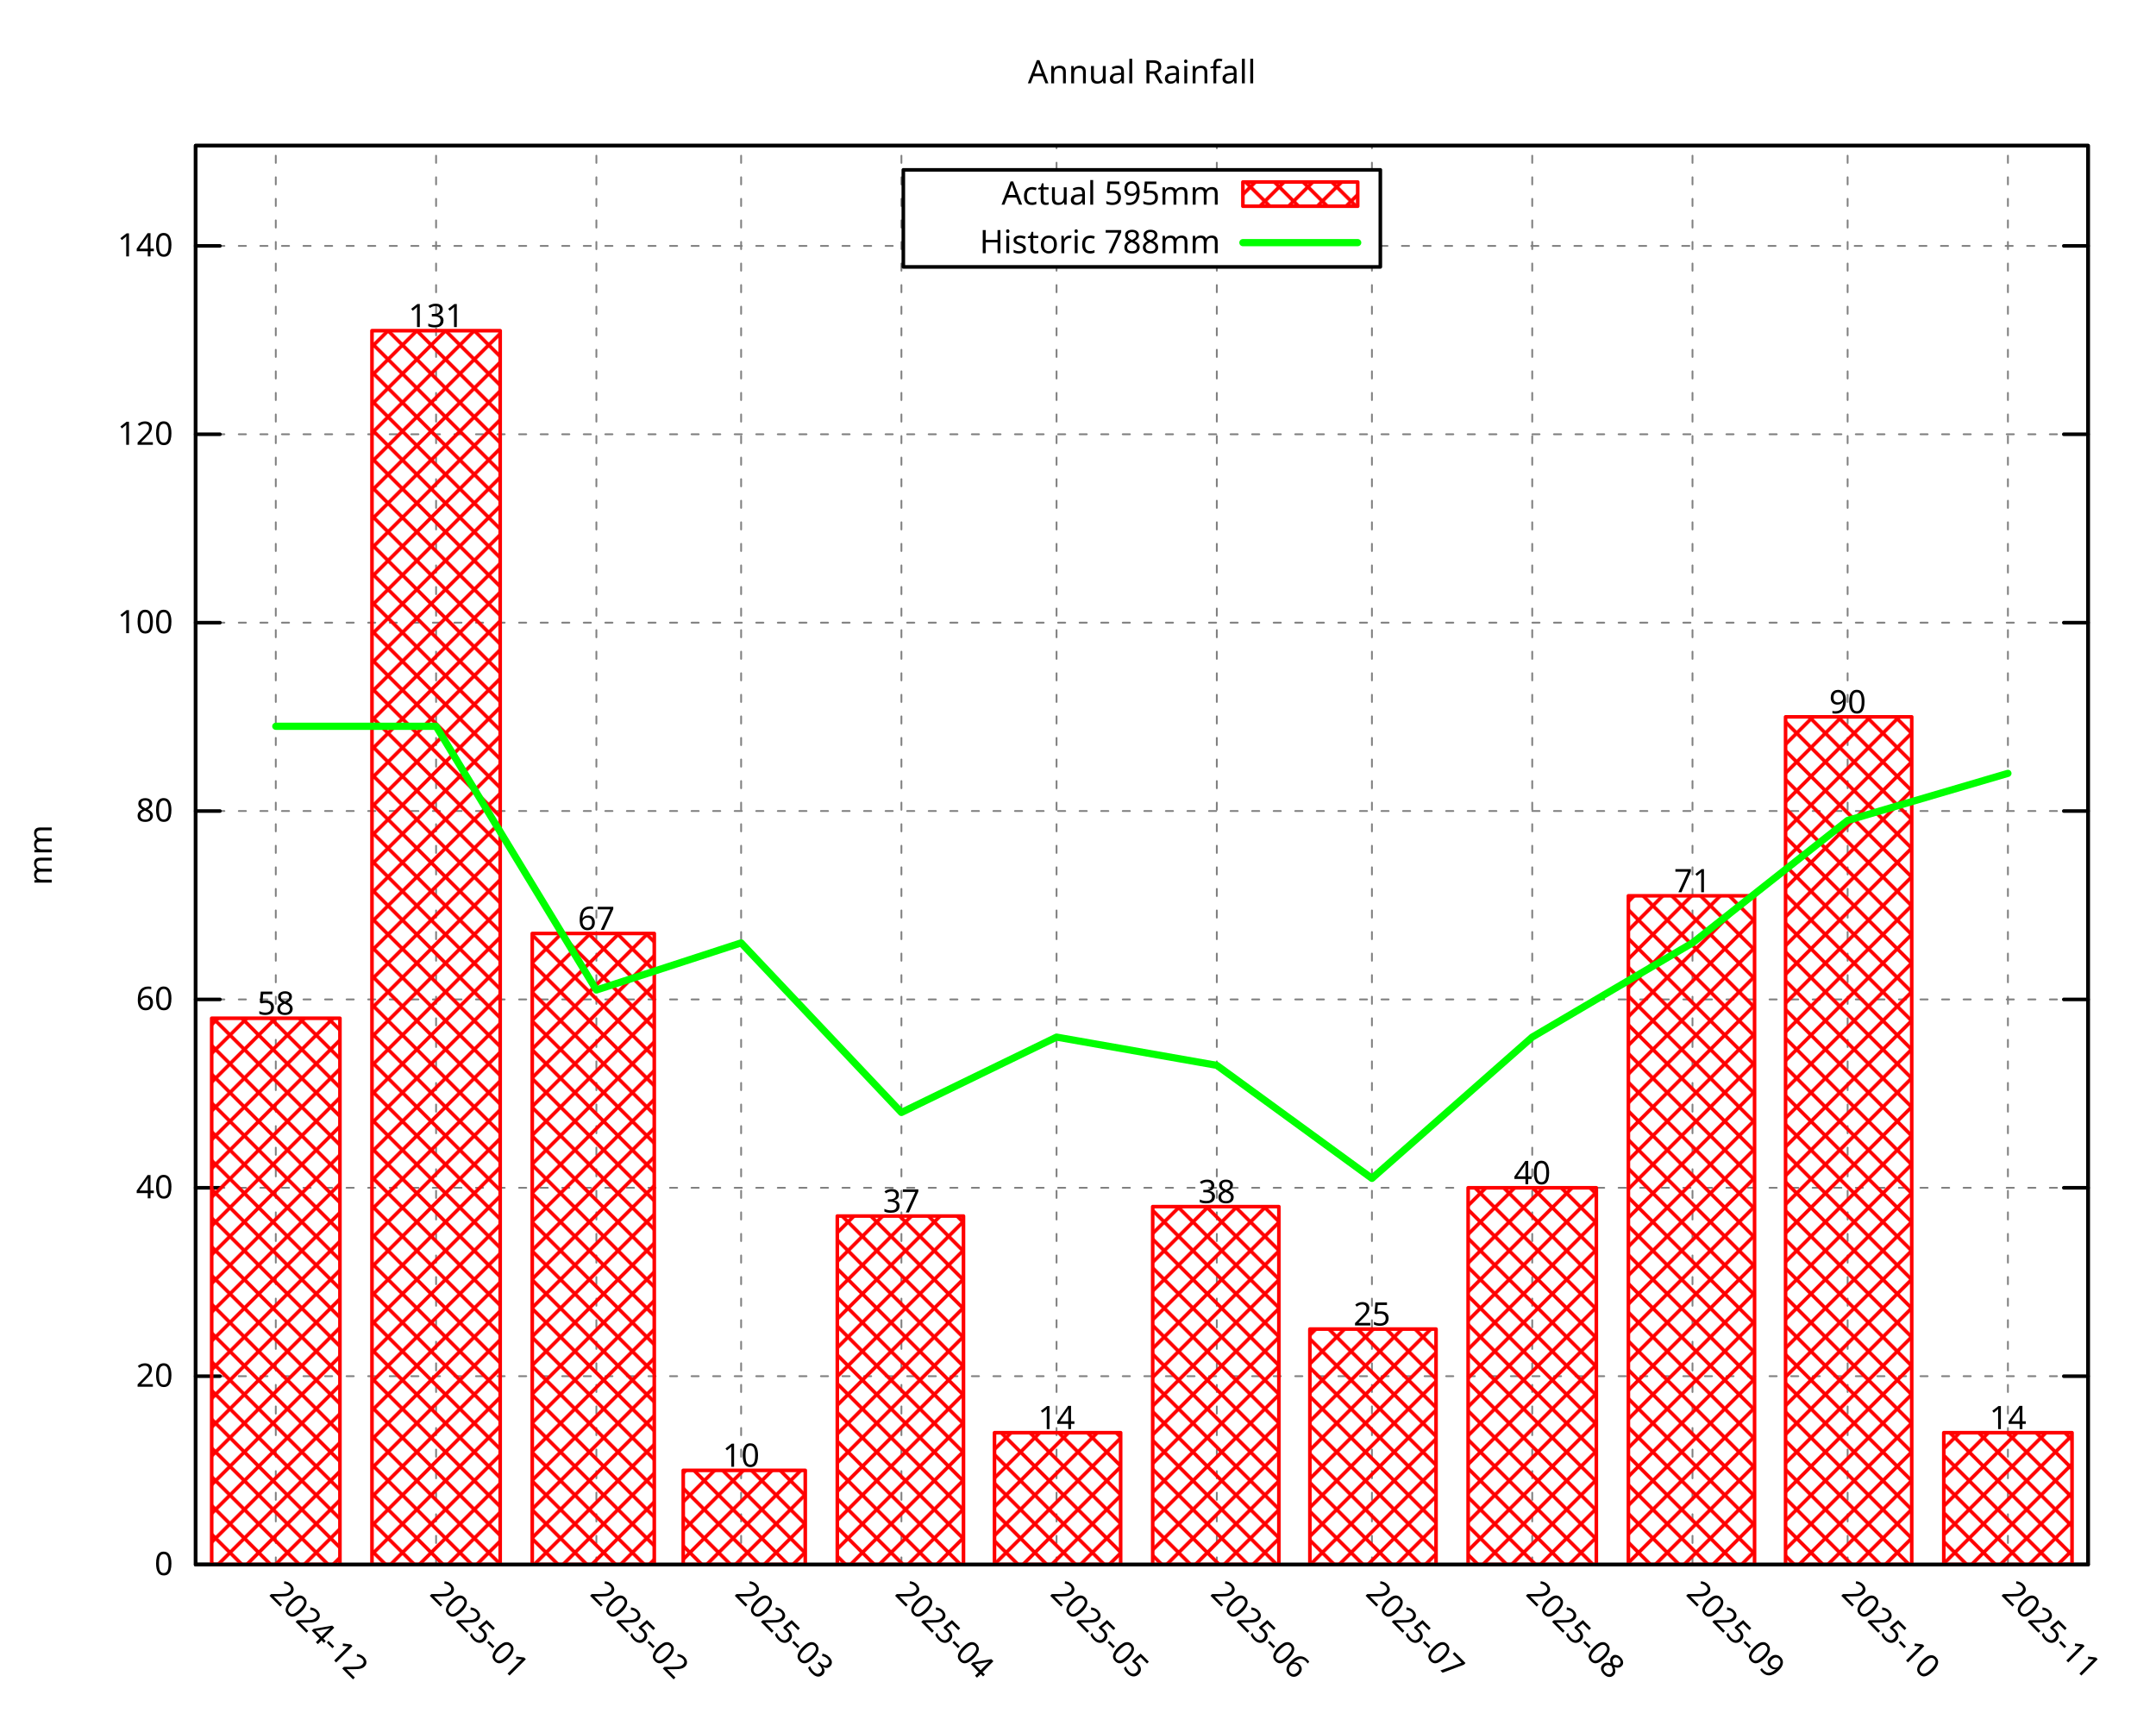
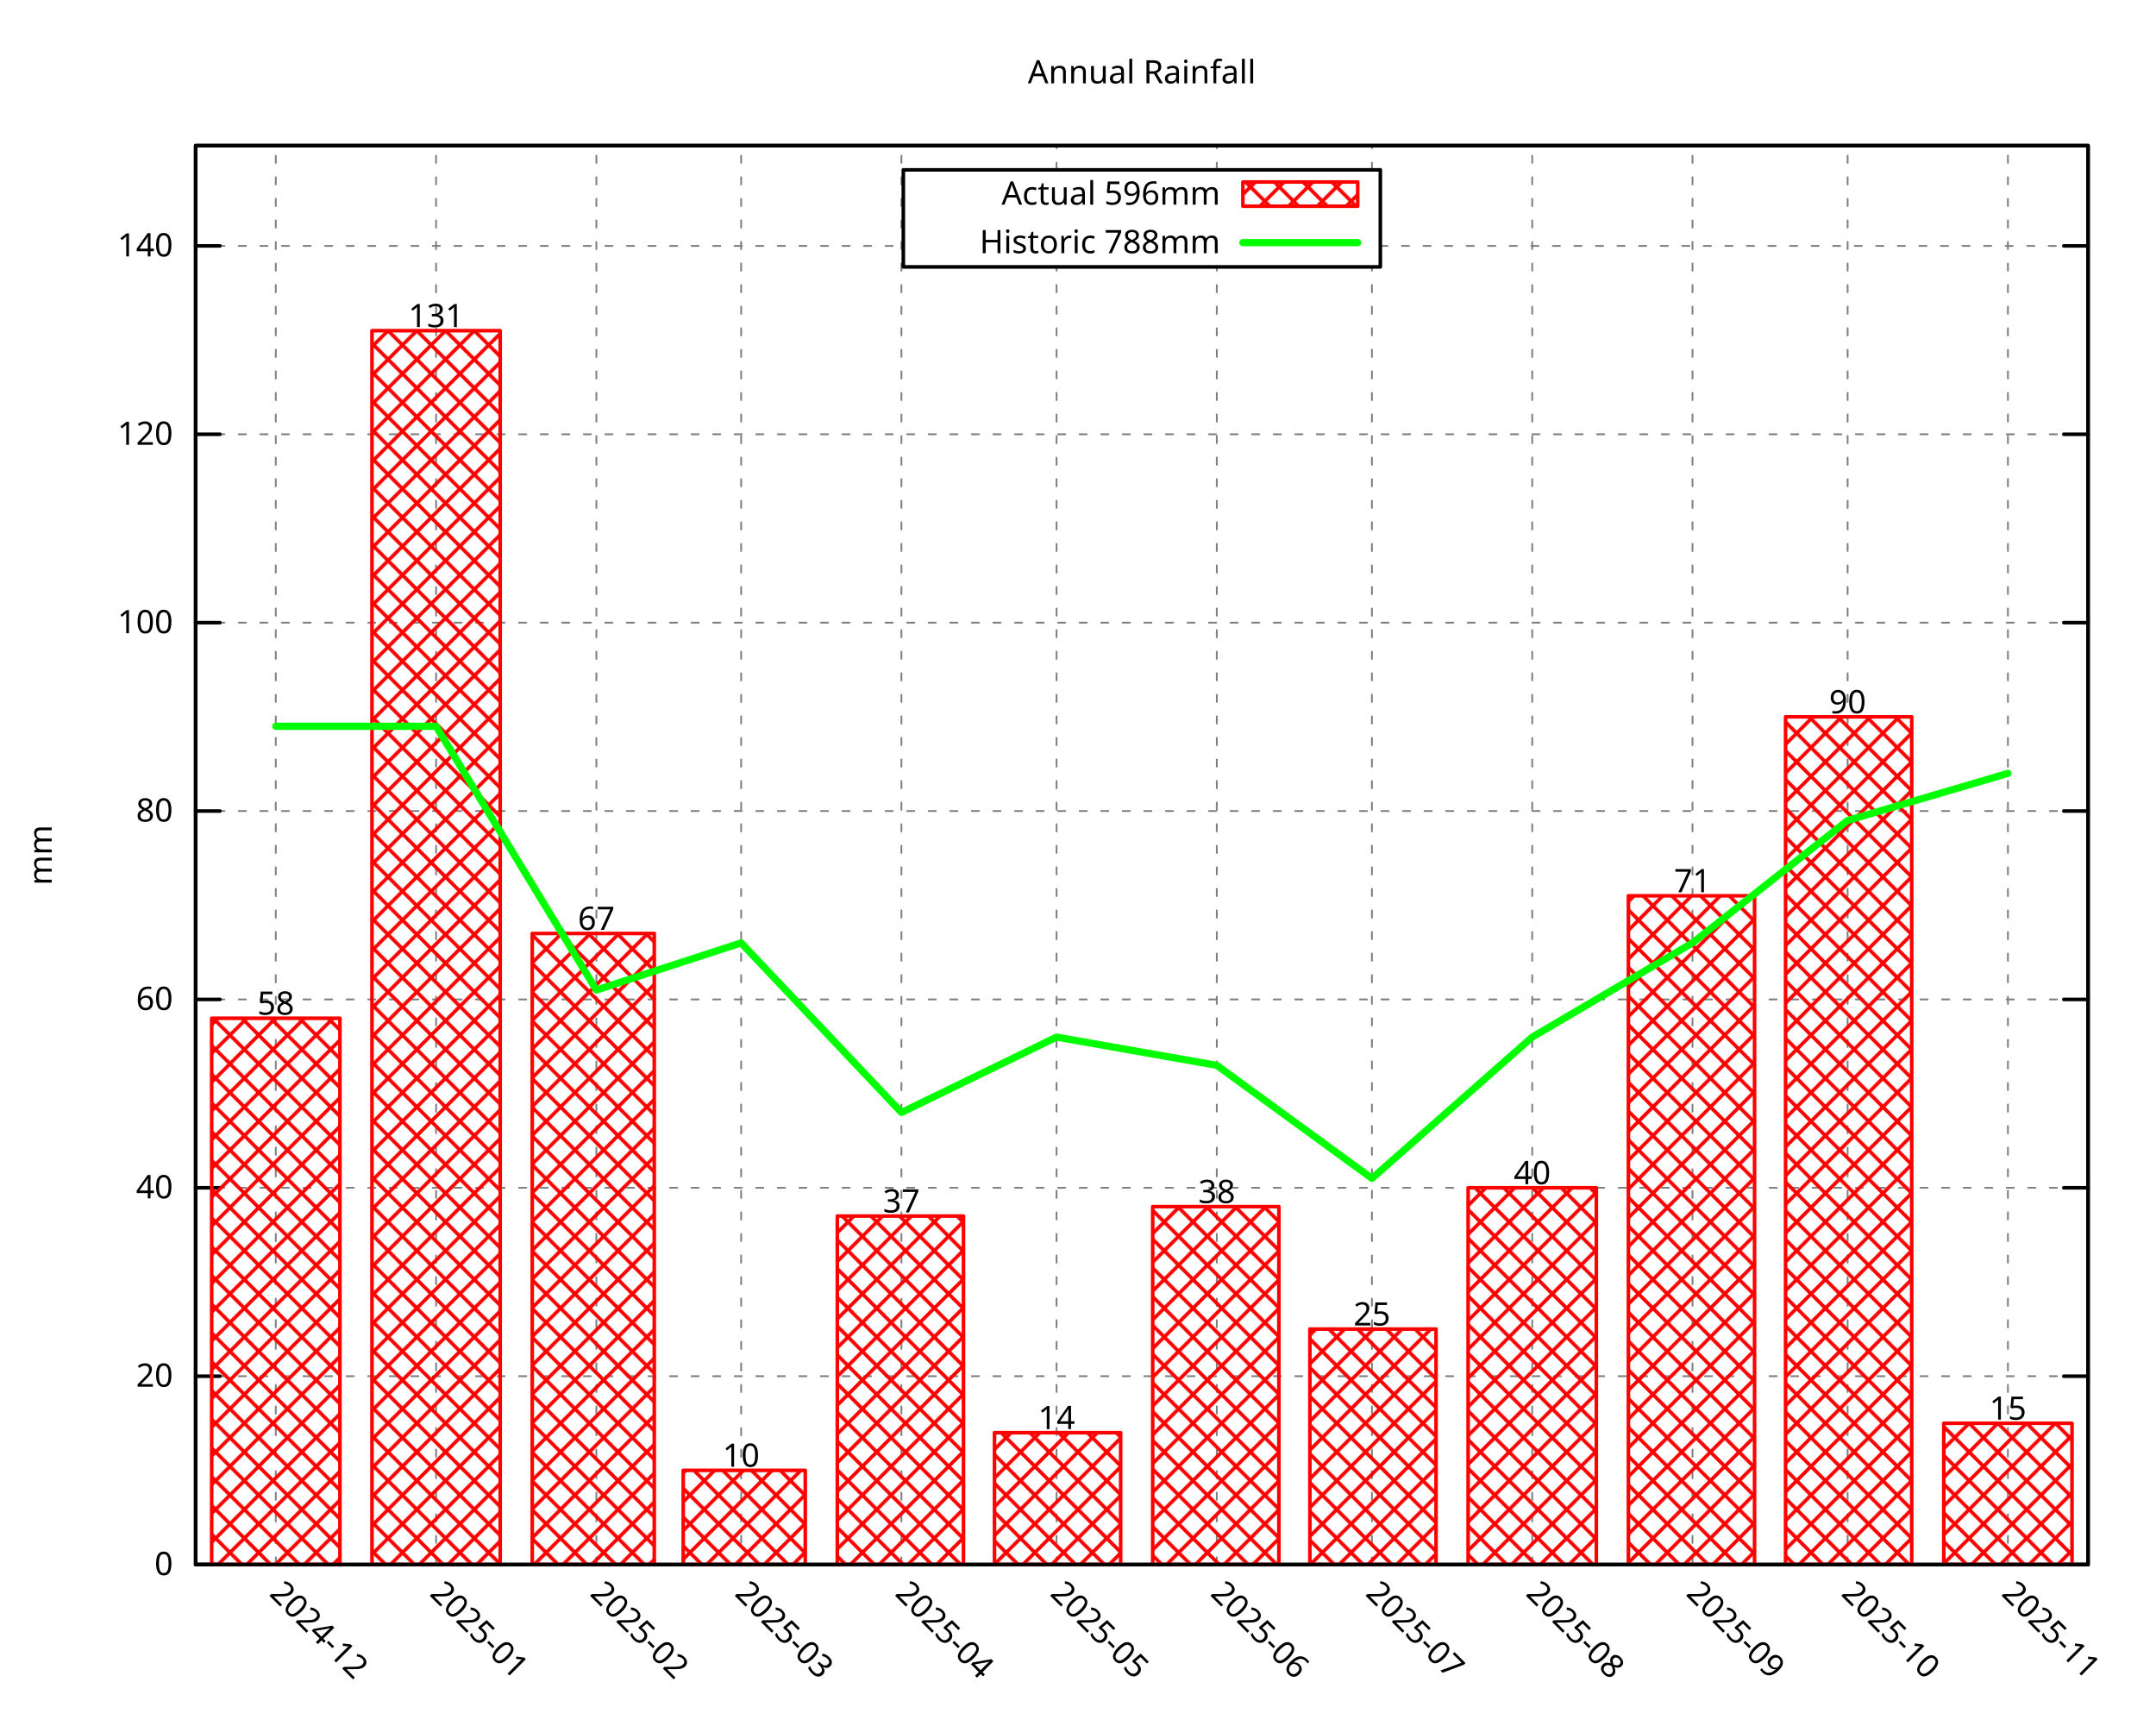
<svg xmlns="http://www.w3.org/2000/svg" xmlns:xlink="http://www.w3.org/1999/xlink" width="600" height="480" viewBox="0 0 600 480">
  <g id="gnuplot_canvas">
    <rect x="0" y="0" width="600" height="480" fill="none" />
    <defs>
      <circle id="gpDot" r="0.5" stroke-width="0.5" stroke="currentColor" />
      <path id="gpPt0" stroke-width="0.296" stroke="currentColor" d="M-1,0 h2 M0,-1 v2" />
      <path id="gpPt1" stroke-width="0.296" stroke="currentColor" d="M-1,-1 L1,1 M1,-1 L-1,1" />
      <path id="gpPt2" stroke-width="0.296" stroke="currentColor" d="M-1,0 L1,0 M0,-1 L0,1 M-1,-1 L1,1 M-1,1 L1,-1" />
      <rect id="gpPt3" stroke-width="0.296" stroke="currentColor" x="-1" y="-1" width="2" height="2" />
      <rect id="gpPt4" stroke-width="0.296" stroke="currentColor" fill="currentColor" x="-1" y="-1" width="2" height="2" />
      <circle id="gpPt5" stroke-width="0.296" stroke="currentColor" cx="0" cy="0" r="1" />
      <use xlink:href="#gpPt5" id="gpPt6" fill="currentColor" stroke="none" />
      <path id="gpPt7" stroke-width="0.296" stroke="currentColor" d="M0,-1.33 L-1.33,0.67 L1.33,0.67 z" />
      <use xlink:href="#gpPt7" id="gpPt8" fill="currentColor" stroke="none" />
      <use xlink:href="#gpPt7" id="gpPt9" stroke="currentColor" transform="rotate(180)" />
      <use xlink:href="#gpPt9" id="gpPt10" fill="currentColor" stroke="none" />
      <use xlink:href="#gpPt3" id="gpPt11" stroke="currentColor" transform="rotate(45)" />
      <use xlink:href="#gpPt11" id="gpPt12" fill="currentColor" stroke="none" />
      <path id="gpPt13" stroke-width="0.296" stroke="currentColor" d="M0,1.330 L1.265,0.411 L0.782,-1.067 L-0.782,-1.076 L-1.265,0.411 z" />
      <use xlink:href="#gpPt13" id="gpPt14" fill="currentColor" stroke="none" />
      <filter id="textbox" filterUnits="objectBoundingBox" x="0" y="0" height="1" width="1">
        <feFlood flood-color="white" flood-opacity="1" result="bgnd" />
        <feComposite in="SourceGraphic" in2="bgnd" operator="atop" />
      </filter>
      <filter id="greybox" filterUnits="objectBoundingBox" x="0" y="0" height="1" width="1">
        <feFlood flood-color="lightgrey" flood-opacity="1" result="grey" />
        <feComposite in="SourceGraphic" in2="grey" operator="atop" />
      </filter>
    </defs>
    <g fill="none" color="white" stroke="currentColor" stroke-width="1.00" stroke-linecap="round" stroke-linejoin="round">
</g>
    <g fill="none" color="black" stroke="currentColor" stroke-width="1.00" stroke-linecap="round" stroke-linejoin="round">
</g>
    <g fill="none" color="black" stroke="black" stroke-width="0.50" stroke-linecap="round" stroke-linejoin="round">
</g>
    <g fill="none" color="gray" stroke="currentColor" stroke-width="0.50" stroke-linecap="round" stroke-linejoin="round">
      <path stroke="gray" stroke-dasharray="2,4" class="gridline" d="M54.45,435.32 L581.09,435.32  " />
    </g>
    <g fill="none" color="gray" stroke="gray" stroke-width="1.00" stroke-linecap="round" stroke-linejoin="round">
</g>
    <g fill="none" color="black" stroke="currentColor" stroke-width="1.00" stroke-linecap="round" stroke-linejoin="round">
      <path stroke="black" d="M54.45,435.32 L61.20,435.32 M581.09,435.32 L574.34,435.32  " />
      <g transform="translate(48.15,438.25)" stroke="none" fill="black" font-family="Droid Sans" font-size="9.00" text-anchor="end">
        <text>
          <tspan font-family="Droid Sans"> 0</tspan>
        </text>
      </g>
    </g>
    <g fill="none" color="black" stroke="currentColor" stroke-width="1.00" stroke-linecap="round" stroke-linejoin="round">
</g>
    <g fill="none" color="black" stroke="black" stroke-width="0.50" stroke-linecap="round" stroke-linejoin="round">
</g>
    <g fill="none" color="gray" stroke="currentColor" stroke-width="0.50" stroke-linecap="round" stroke-linejoin="round">
      <path stroke="gray" stroke-dasharray="2,4" class="gridline" d="M54.45,382.91 L581.09,382.91  " />
    </g>
    <g fill="none" color="gray" stroke="gray" stroke-width="1.00" stroke-linecap="round" stroke-linejoin="round">
</g>
    <g fill="none" color="black" stroke="currentColor" stroke-width="1.00" stroke-linecap="round" stroke-linejoin="round">
      <path stroke="black" d="M54.45,382.91 L61.20,382.91 M581.09,382.91 L574.34,382.91  " />
      <g transform="translate(48.15,385.84)" stroke="none" fill="black" font-family="Droid Sans" font-size="9.00" text-anchor="end">
        <text>
          <tspan font-family="Droid Sans"> 20</tspan>
        </text>
      </g>
    </g>
    <g fill="none" color="black" stroke="currentColor" stroke-width="1.00" stroke-linecap="round" stroke-linejoin="round">
</g>
    <g fill="none" color="black" stroke="black" stroke-width="0.50" stroke-linecap="round" stroke-linejoin="round">
</g>
    <g fill="none" color="gray" stroke="currentColor" stroke-width="0.50" stroke-linecap="round" stroke-linejoin="round">
      <path stroke="gray" stroke-dasharray="2,4" class="gridline" d="M54.45,330.49 L581.09,330.49  " />
    </g>
    <g fill="none" color="gray" stroke="gray" stroke-width="1.00" stroke-linecap="round" stroke-linejoin="round">
</g>
    <g fill="none" color="black" stroke="currentColor" stroke-width="1.00" stroke-linecap="round" stroke-linejoin="round">
      <path stroke="black" d="M54.45,330.49 L61.20,330.49 M581.09,330.49 L574.34,330.49  " />
      <g transform="translate(48.15,333.42)" stroke="none" fill="black" font-family="Droid Sans" font-size="9.00" text-anchor="end">
        <text>
          <tspan font-family="Droid Sans"> 40</tspan>
        </text>
      </g>
    </g>
    <g fill="none" color="black" stroke="currentColor" stroke-width="1.00" stroke-linecap="round" stroke-linejoin="round">
</g>
    <g fill="none" color="black" stroke="black" stroke-width="0.50" stroke-linecap="round" stroke-linejoin="round">
</g>
    <g fill="none" color="gray" stroke="currentColor" stroke-width="0.50" stroke-linecap="round" stroke-linejoin="round">
      <path stroke="gray" stroke-dasharray="2,4" class="gridline" d="M54.45,278.08 L581.09,278.08  " />
    </g>
    <g fill="none" color="gray" stroke="gray" stroke-width="1.00" stroke-linecap="round" stroke-linejoin="round">
</g>
    <g fill="none" color="black" stroke="currentColor" stroke-width="1.00" stroke-linecap="round" stroke-linejoin="round">
      <path stroke="black" d="M54.45,278.08 L61.20,278.08 M581.09,278.08 L574.34,278.08  " />
      <g transform="translate(48.15,281.01)" stroke="none" fill="black" font-family="Droid Sans" font-size="9.00" text-anchor="end">
        <text>
          <tspan font-family="Droid Sans"> 60</tspan>
        </text>
      </g>
    </g>
    <g fill="none" color="black" stroke="currentColor" stroke-width="1.00" stroke-linecap="round" stroke-linejoin="round">
</g>
    <g fill="none" color="black" stroke="black" stroke-width="0.50" stroke-linecap="round" stroke-linejoin="round">
</g>
    <g fill="none" color="gray" stroke="currentColor" stroke-width="0.50" stroke-linecap="round" stroke-linejoin="round">
      <path stroke="gray" stroke-dasharray="2,4" class="gridline" d="M54.45,225.66 L581.09,225.66  " />
    </g>
    <g fill="none" color="gray" stroke="gray" stroke-width="1.00" stroke-linecap="round" stroke-linejoin="round">
</g>
    <g fill="none" color="black" stroke="currentColor" stroke-width="1.00" stroke-linecap="round" stroke-linejoin="round">
      <path stroke="black" d="M54.45,225.66 L61.20,225.66 M581.09,225.66 L574.34,225.66  " />
      <g transform="translate(48.15,228.59)" stroke="none" fill="black" font-family="Droid Sans" font-size="9.00" text-anchor="end">
        <text>
          <tspan font-family="Droid Sans"> 80</tspan>
        </text>
      </g>
    </g>
    <g fill="none" color="black" stroke="currentColor" stroke-width="1.00" stroke-linecap="round" stroke-linejoin="round">
</g>
    <g fill="none" color="black" stroke="black" stroke-width="0.50" stroke-linecap="round" stroke-linejoin="round">
</g>
    <g fill="none" color="gray" stroke="currentColor" stroke-width="0.50" stroke-linecap="round" stroke-linejoin="round">
      <path stroke="gray" stroke-dasharray="2,4" class="gridline" d="M54.45,173.25 L581.09,173.25  " />
    </g>
    <g fill="none" color="gray" stroke="gray" stroke-width="1.00" stroke-linecap="round" stroke-linejoin="round">
</g>
    <g fill="none" color="black" stroke="currentColor" stroke-width="1.00" stroke-linecap="round" stroke-linejoin="round">
      <path stroke="black" d="M54.45,173.25 L61.20,173.25 M581.09,173.25 L574.34,173.25  " />
      <g transform="translate(48.15,176.18)" stroke="none" fill="black" font-family="Droid Sans" font-size="9.00" text-anchor="end">
        <text>
          <tspan font-family="Droid Sans"> 100</tspan>
        </text>
      </g>
    </g>
    <g fill="none" color="black" stroke="currentColor" stroke-width="1.00" stroke-linecap="round" stroke-linejoin="round">
</g>
    <g fill="none" color="black" stroke="black" stroke-width="0.50" stroke-linecap="round" stroke-linejoin="round">
</g>
    <g fill="none" color="gray" stroke="currentColor" stroke-width="0.50" stroke-linecap="round" stroke-linejoin="round">
      <path stroke="gray" stroke-dasharray="2,4" class="gridline" d="M54.45,120.83 L581.09,120.83  " />
    </g>
    <g fill="none" color="gray" stroke="gray" stroke-width="1.00" stroke-linecap="round" stroke-linejoin="round">
</g>
    <g fill="none" color="black" stroke="currentColor" stroke-width="1.00" stroke-linecap="round" stroke-linejoin="round">
      <path stroke="black" d="M54.45,120.83 L61.20,120.83 M581.09,120.83 L574.34,120.83  " />
      <g transform="translate(48.15,123.76)" stroke="none" fill="black" font-family="Droid Sans" font-size="9.00" text-anchor="end">
        <text>
          <tspan font-family="Droid Sans"> 120</tspan>
        </text>
      </g>
    </g>
    <g fill="none" color="black" stroke="currentColor" stroke-width="1.00" stroke-linecap="round" stroke-linejoin="round">
</g>
    <g fill="none" color="black" stroke="black" stroke-width="0.50" stroke-linecap="round" stroke-linejoin="round">
</g>
    <g fill="none" color="gray" stroke="currentColor" stroke-width="0.50" stroke-linecap="round" stroke-linejoin="round">
      <path stroke="gray" stroke-dasharray="2,4" class="gridline" d="M54.45,68.42 L251.39,68.42 M384.14,68.42 L581.09,68.42  " />
    </g>
    <g fill="none" color="gray" stroke="gray" stroke-width="1.00" stroke-linecap="round" stroke-linejoin="round">
</g>
    <g fill="none" color="black" stroke="currentColor" stroke-width="1.00" stroke-linecap="round" stroke-linejoin="round">
      <path stroke="black" d="M54.45,68.42 L61.20,68.42 M581.09,68.42 L574.34,68.42  " />
      <g transform="translate(48.15,71.35)" stroke="none" fill="black" font-family="Droid Sans" font-size="9.00" text-anchor="end">
        <text>
          <tspan font-family="Droid Sans"> 140</tspan>
        </text>
      </g>
    </g>
    <g fill="none" color="black" stroke="currentColor" stroke-width="1.00" stroke-linecap="round" stroke-linejoin="round">
</g>
    <g fill="none" color="black" stroke="black" stroke-width="0.50" stroke-linecap="round" stroke-linejoin="round">
</g>
    <g fill="none" color="gray" stroke="currentColor" stroke-width="0.50" stroke-linecap="round" stroke-linejoin="round">
      <path stroke="gray" stroke-dasharray="2,4" class="gridline" d="M76.75,435.32 L76.75,40.51  " />
    </g>
    <g fill="none" color="gray" stroke="gray" stroke-width="1.00" stroke-linecap="round" stroke-linejoin="round">
</g>
    <g fill="none" color="black" stroke="currentColor" stroke-width="1.00" stroke-linecap="round" stroke-linejoin="round">
      <path stroke="black" d="M76.75,435.32 M76.75,40.51  " />
      <g transform="translate(74.68,443.69) rotate(45.00)" stroke="none" fill="black" font-family="Droid Sans" font-size="9.00" text-anchor="start">
        <text>
          <tspan font-family="Droid Sans">2024-12</tspan>
        </text>
      </g>
    </g>
    <g fill="none" color="black" stroke="currentColor" stroke-width="1.00" stroke-linecap="round" stroke-linejoin="round">
</g>
    <g fill="none" color="black" stroke="black" stroke-width="0.50" stroke-linecap="round" stroke-linejoin="round">
</g>
    <g fill="none" color="gray" stroke="currentColor" stroke-width="0.50" stroke-linecap="round" stroke-linejoin="round">
      <path stroke="gray" stroke-dasharray="2,4" class="gridline" d="M121.36,435.32 L121.36,40.51  " />
    </g>
    <g fill="none" color="gray" stroke="gray" stroke-width="1.00" stroke-linecap="round" stroke-linejoin="round">
</g>
    <g fill="none" color="black" stroke="currentColor" stroke-width="1.00" stroke-linecap="round" stroke-linejoin="round">
      <path stroke="black" d="M121.36,435.32 M121.36,40.51  " />
      <g transform="translate(119.29,443.69) rotate(45.00)" stroke="none" fill="black" font-family="Droid Sans" font-size="9.00" text-anchor="start">
        <text>
          <tspan font-family="Droid Sans">2025-01</tspan>
        </text>
      </g>
    </g>
    <g fill="none" color="black" stroke="currentColor" stroke-width="1.00" stroke-linecap="round" stroke-linejoin="round">
</g>
    <g fill="none" color="black" stroke="black" stroke-width="0.50" stroke-linecap="round" stroke-linejoin="round">
</g>
    <g fill="none" color="gray" stroke="currentColor" stroke-width="0.50" stroke-linecap="round" stroke-linejoin="round">
      <path stroke="gray" stroke-dasharray="2,4" class="gridline" d="M165.97,435.32 L165.97,40.51  " />
    </g>
    <g fill="none" color="gray" stroke="gray" stroke-width="1.00" stroke-linecap="round" stroke-linejoin="round">
</g>
    <g fill="none" color="black" stroke="currentColor" stroke-width="1.00" stroke-linecap="round" stroke-linejoin="round">
      <path stroke="black" d="M165.97,435.32 M165.97,40.51  " />
      <g transform="translate(163.90,443.69) rotate(45.00)" stroke="none" fill="black" font-family="Droid Sans" font-size="9.00" text-anchor="start">
        <text>
          <tspan font-family="Droid Sans">2025-02</tspan>
        </text>
      </g>
    </g>
    <g fill="none" color="black" stroke="currentColor" stroke-width="1.00" stroke-linecap="round" stroke-linejoin="round">
</g>
    <g fill="none" color="black" stroke="black" stroke-width="0.50" stroke-linecap="round" stroke-linejoin="round">
</g>
    <g fill="none" color="gray" stroke="currentColor" stroke-width="0.50" stroke-linecap="round" stroke-linejoin="round">
      <path stroke="gray" stroke-dasharray="2,4" class="gridline" d="M206.25,435.32 L206.25,40.51  " />
    </g>
    <g fill="none" color="gray" stroke="gray" stroke-width="1.00" stroke-linecap="round" stroke-linejoin="round">
</g>
    <g fill="none" color="black" stroke="currentColor" stroke-width="1.00" stroke-linecap="round" stroke-linejoin="round">
      <path stroke="black" d="M206.25,435.32 M206.25,40.51  " />
      <g transform="translate(204.18,443.69) rotate(45.00)" stroke="none" fill="black" font-family="Droid Sans" font-size="9.00" text-anchor="start">
        <text>
          <tspan font-family="Droid Sans">2025-03</tspan>
        </text>
      </g>
    </g>
    <g fill="none" color="black" stroke="currentColor" stroke-width="1.00" stroke-linecap="round" stroke-linejoin="round">
</g>
    <g fill="none" color="black" stroke="black" stroke-width="0.50" stroke-linecap="round" stroke-linejoin="round">
</g>
    <g fill="none" color="gray" stroke="currentColor" stroke-width="0.50" stroke-linecap="round" stroke-linejoin="round">
      <path stroke="gray" stroke-dasharray="2,4" class="gridline" d="M250.86,435.32 L250.86,40.51  " />
    </g>
    <g fill="none" color="gray" stroke="gray" stroke-width="1.00" stroke-linecap="round" stroke-linejoin="round">
</g>
    <g fill="none" color="black" stroke="currentColor" stroke-width="1.00" stroke-linecap="round" stroke-linejoin="round">
      <path stroke="black" d="M250.86,435.32 M250.86,40.51  " />
      <g transform="translate(248.79,443.69) rotate(45.00)" stroke="none" fill="black" font-family="Droid Sans" font-size="9.00" text-anchor="start">
        <text>
          <tspan font-family="Droid Sans">2025-04</tspan>
        </text>
      </g>
    </g>
    <g fill="none" color="black" stroke="currentColor" stroke-width="1.00" stroke-linecap="round" stroke-linejoin="round">
</g>
    <g fill="none" color="black" stroke="black" stroke-width="0.50" stroke-linecap="round" stroke-linejoin="round">
</g>
    <g fill="none" color="gray" stroke="currentColor" stroke-width="0.50" stroke-linecap="round" stroke-linejoin="round">
      <path stroke="gray" stroke-dasharray="2,4" class="gridline" d="M294.03,435.32 L294.03,74.26 M294.03,47.26 L294.03,40.51  " />
    </g>
    <g fill="none" color="gray" stroke="gray" stroke-width="1.00" stroke-linecap="round" stroke-linejoin="round">
</g>
    <g fill="none" color="black" stroke="currentColor" stroke-width="1.00" stroke-linecap="round" stroke-linejoin="round">
      <path stroke="black" d="M294.03,435.32 M294.03,40.51  " />
      <g transform="translate(291.96,443.69) rotate(45.00)" stroke="none" fill="black" font-family="Droid Sans" font-size="9.00" text-anchor="start">
        <text>
          <tspan font-family="Droid Sans">2025-05</tspan>
        </text>
      </g>
    </g>
    <g fill="none" color="black" stroke="currentColor" stroke-width="1.00" stroke-linecap="round" stroke-linejoin="round">
</g>
    <g fill="none" color="black" stroke="black" stroke-width="0.50" stroke-linecap="round" stroke-linejoin="round">
</g>
    <g fill="none" color="gray" stroke="currentColor" stroke-width="0.50" stroke-linecap="round" stroke-linejoin="round">
      <path stroke="gray" stroke-dasharray="2,4" class="gridline" d="M338.63,435.32 L338.63,74.26 M338.63,47.26 L338.63,40.51  " />
    </g>
    <g fill="none" color="gray" stroke="gray" stroke-width="1.00" stroke-linecap="round" stroke-linejoin="round">
</g>
    <g fill="none" color="black" stroke="currentColor" stroke-width="1.00" stroke-linecap="round" stroke-linejoin="round">
      <path stroke="black" d="M338.63,435.32 M338.63,40.51  " />
      <g transform="translate(336.56,443.69) rotate(45.00)" stroke="none" fill="black" font-family="Droid Sans" font-size="9.00" text-anchor="start">
        <text>
          <tspan font-family="Droid Sans">2025-06</tspan>
        </text>
      </g>
    </g>
    <g fill="none" color="black" stroke="currentColor" stroke-width="1.00" stroke-linecap="round" stroke-linejoin="round">
</g>
    <g fill="none" color="black" stroke="black" stroke-width="0.50" stroke-linecap="round" stroke-linejoin="round">
</g>
    <g fill="none" color="gray" stroke="currentColor" stroke-width="0.50" stroke-linecap="round" stroke-linejoin="round">
      <path stroke="gray" stroke-dasharray="2,4" class="gridline" d="M381.80,435.32 L381.80,74.26 M381.80,47.26 L381.80,40.51  " />
    </g>
    <g fill="none" color="gray" stroke="gray" stroke-width="1.00" stroke-linecap="round" stroke-linejoin="round">
</g>
    <g fill="none" color="black" stroke="currentColor" stroke-width="1.00" stroke-linecap="round" stroke-linejoin="round">
      <path stroke="black" d="M381.80,435.32 M381.80,40.51  " />
      <g transform="translate(379.73,443.69) rotate(45.00)" stroke="none" fill="black" font-family="Droid Sans" font-size="9.00" text-anchor="start">
        <text>
          <tspan font-family="Droid Sans">2025-07</tspan>
        </text>
      </g>
    </g>
    <g fill="none" color="black" stroke="currentColor" stroke-width="1.00" stroke-linecap="round" stroke-linejoin="round">
</g>
    <g fill="none" color="black" stroke="black" stroke-width="0.50" stroke-linecap="round" stroke-linejoin="round">
</g>
    <g fill="none" color="gray" stroke="currentColor" stroke-width="0.50" stroke-linecap="round" stroke-linejoin="round">
      <path stroke="gray" stroke-dasharray="2,4" class="gridline" d="M426.41,435.32 L426.41,40.51  " />
    </g>
    <g fill="none" color="gray" stroke="gray" stroke-width="1.00" stroke-linecap="round" stroke-linejoin="round">
</g>
    <g fill="none" color="black" stroke="currentColor" stroke-width="1.00" stroke-linecap="round" stroke-linejoin="round">
      <path stroke="black" d="M426.41,435.32 M426.41,40.51  " />
      <g transform="translate(424.34,443.69) rotate(45.00)" stroke="none" fill="black" font-family="Droid Sans" font-size="9.00" text-anchor="start">
        <text>
          <tspan font-family="Droid Sans">2025-08</tspan>
        </text>
      </g>
    </g>
    <g fill="none" color="black" stroke="currentColor" stroke-width="1.00" stroke-linecap="round" stroke-linejoin="round">
</g>
    <g fill="none" color="black" stroke="black" stroke-width="0.50" stroke-linecap="round" stroke-linejoin="round">
</g>
    <g fill="none" color="gray" stroke="currentColor" stroke-width="0.50" stroke-linecap="round" stroke-linejoin="round">
      <path stroke="gray" stroke-dasharray="2,4" class="gridline" d="M471.01,435.32 L471.01,40.51  " />
    </g>
    <g fill="none" color="gray" stroke="gray" stroke-width="1.00" stroke-linecap="round" stroke-linejoin="round">
</g>
    <g fill="none" color="black" stroke="currentColor" stroke-width="1.00" stroke-linecap="round" stroke-linejoin="round">
      <path stroke="black" d="M471.01,435.32 M471.01,40.51  " />
      <g transform="translate(468.94,443.69) rotate(45.00)" stroke="none" fill="black" font-family="Droid Sans" font-size="9.00" text-anchor="start">
        <text>
          <tspan font-family="Droid Sans">2025-09</tspan>
        </text>
      </g>
    </g>
    <g fill="none" color="black" stroke="currentColor" stroke-width="1.00" stroke-linecap="round" stroke-linejoin="round">
</g>
    <g fill="none" color="black" stroke="black" stroke-width="0.50" stroke-linecap="round" stroke-linejoin="round">
</g>
    <g fill="none" color="gray" stroke="currentColor" stroke-width="0.50" stroke-linecap="round" stroke-linejoin="round">
      <path stroke="gray" stroke-dasharray="2,4" class="gridline" d="M514.18,435.32 L514.18,40.51  " />
    </g>
    <g fill="none" color="gray" stroke="gray" stroke-width="1.00" stroke-linecap="round" stroke-linejoin="round">
</g>
    <g fill="none" color="black" stroke="currentColor" stroke-width="1.00" stroke-linecap="round" stroke-linejoin="round">
      <path stroke="black" d="M514.18,435.32 M514.18,40.51  " />
      <g transform="translate(512.11,443.69) rotate(45.00)" stroke="none" fill="black" font-family="Droid Sans" font-size="9.00" text-anchor="start">
        <text>
          <tspan font-family="Droid Sans">2025-10</tspan>
        </text>
      </g>
    </g>
    <g fill="none" color="black" stroke="currentColor" stroke-width="1.00" stroke-linecap="round" stroke-linejoin="round">
</g>
    <g fill="none" color="black" stroke="black" stroke-width="0.50" stroke-linecap="round" stroke-linejoin="round">
</g>
    <g fill="none" color="gray" stroke="currentColor" stroke-width="0.50" stroke-linecap="round" stroke-linejoin="round">
      <path stroke="gray" stroke-dasharray="2,4" class="gridline" d="M558.79,435.32 L558.79,40.51  " />
    </g>
    <g fill="none" color="gray" stroke="gray" stroke-width="1.00" stroke-linecap="round" stroke-linejoin="round">
</g>
    <g fill="none" color="black" stroke="currentColor" stroke-width="1.00" stroke-linecap="round" stroke-linejoin="round">
      <path stroke="black" d="M558.79,435.32 M558.79,40.51  " />
      <g transform="translate(556.72,443.69) rotate(45.00)" stroke="none" fill="black" font-family="Droid Sans" font-size="9.00" text-anchor="start">
        <text>
          <tspan font-family="Droid Sans">2025-11</tspan>
        </text>
      </g>
    </g>
    <g fill="none" color="black" stroke="currentColor" stroke-width="1.00" stroke-linecap="round" stroke-linejoin="round">
</g>
    <g fill="none" color="black" stroke="currentColor" stroke-width="1.00" stroke-linecap="round" stroke-linejoin="round">
      <path stroke="black" d="M54.45,40.51 L54.45,435.32 L581.09,435.32 L581.09,40.51 L54.45,40.51 Z  " />
    </g>
    <g fill="none" color="black" stroke="currentColor" stroke-width="1.00" stroke-linecap="round" stroke-linejoin="round">
</g>
    <g fill="none" color="black" stroke="currentColor" stroke-width="1.00" stroke-linecap="round" stroke-linejoin="round">
      <path stroke="black" d="M251.39,74.26 L251.39,47.26 L384.14,47.26 L384.14,74.26 L251.39,74.26 Z  " />
    </g>
    <g id="gnuplot_plot_1">
      <g fill="none" color="black" stroke="currentColor" stroke-width="1.00" stroke-linecap="round" stroke-linejoin="round">
        <g transform="translate(339.59,56.94)" stroke="none" fill="black" font-family="Droid Sans" font-size="9.00" text-anchor="end">
          <text>
-             <tspan font-family="Droid Sans">Actual 595mm</tspan>
+             <tspan font-family="Droid Sans">Actual 596mm</tspan>
          </text>
        </g>
      </g>
      <g fill="none" color="black" stroke="currentColor" stroke-width="1.00" stroke-linecap="round" stroke-linejoin="round">
        <defs>
          <pattern id="gpPat1" patternUnits="userSpaceOnUse" x="0" y="0" width="8" height="8">
            <path style="fill:none; stroke:rgb(255,0,0)" d="M0,0 L8,8 M0,8 L8,0" />
          </pattern>
        </defs>
        <g stroke="none" shape-rendering="crispEdges">
          <polygon fill="url(#gpPat1)" points="345.89,57.38 377.84,57.38 377.84,50.63 345.89,50.63 " />
        </g>
        <path stroke="rgb(255,   0,   0)" d="M345.89,57.38 L377.84,57.38 L377.84,50.64 L345.89,50.64 L345.89,57.38 Z  " />
      </g>
      <g fill="none" color="black" stroke="currentColor" stroke-width="1.00" stroke-linecap="round" stroke-linejoin="round">
        <defs>
          <pattern id="gpPat2" patternUnits="userSpaceOnUse" x="0" y="0" width="8" height="8">
            <path style="fill:none; stroke:rgb(255,0,0)" d="M0,0 L8,8 M0,8 L8,0" />
          </pattern>
        </defs>
        <g stroke="none" shape-rendering="crispEdges">
          <polygon fill="url(#gpPat2)" points="58.91,435.32 94.61,435.32 94.61,283.31 58.91,283.31 " />
        </g>
        <path stroke="rgb(255,   0,   0)" d="M58.91,435.32 L58.91,283.32 L94.60,283.32 L94.60,435.32 L58.91,435.32 Z  " />
        <g stroke="none" shape-rendering="crispEdges">
          <polygon fill="url(#gpPat2)" points="103.52,435.32 139.21,435.32 139.21,92.00 103.52,92.00 " />
        </g>
        <path stroke="rgb(255,   0,   0)" d="M103.52,435.32 L103.52,92.01 L139.20,92.01 L139.20,435.32 L103.52,435.32 Z  " />
        <g stroke="none" shape-rendering="crispEdges">
          <polygon fill="url(#gpPat2)" points="148.12,435.32 182.09,435.32 182.09,259.72 148.12,259.72 " />
        </g>
        <path stroke="rgb(255,   0,   0)" d="M148.12,435.32 L148.12,259.73 L182.08,259.73 L182.08,435.32 L148.12,435.32 Z  " />
        <g stroke="none" shape-rendering="crispEdges">
          <polygon fill="url(#gpPat2)" points="190.14,435.32 224.11,435.32 224.11,409.10 190.14,409.10 " />
        </g>
        <path stroke="rgb(255,   0,   0)" d="M190.14,435.32 L190.14,409.11 L224.10,409.11 L224.10,435.32 L190.14,435.32 Z  " />
        <g stroke="none" shape-rendering="crispEdges">
          <polygon fill="url(#gpPat2)" points="233.02,435.32 268.14,435.32 268.14,338.34 233.02,338.34 " />
        </g>
        <path stroke="rgb(255,   0,   0)" d="M233.02,435.32 L233.02,338.35 L268.13,338.35 L268.13,435.32 L233.02,435.32 Z  " />
        <g stroke="none" shape-rendering="crispEdges">
          <polygon fill="url(#gpPat2)" points="276.76,435.32 311.88,435.32 311.88,398.62 276.76,398.62 " />
        </g>
        <path stroke="rgb(255,   0,   0)" d="M276.76,435.32 L276.76,398.63 L311.87,398.63 L311.87,435.32 L276.76,435.32 Z  " />
        <g stroke="none" shape-rendering="crispEdges">
          <polygon fill="url(#gpPat2)" points="320.79,435.32 355.91,435.32 355.91,335.72 320.79,335.72 " />
        </g>
        <path stroke="rgb(255,   0,   0)" d="M320.79,435.32 L320.79,335.73 L355.90,335.73 L355.90,435.32 L320.79,435.32 Z  " />
        <g stroke="none" shape-rendering="crispEdges">
          <polygon fill="url(#gpPat2)" points="364.53,435.32 399.65,435.32 399.65,369.79 364.53,369.79 " />
        </g>
        <path stroke="rgb(255,   0,   0)" d="M364.53,435.32 L364.53,369.80 L399.64,369.80 L399.64,435.32 L364.53,435.32 Z  " />
        <g stroke="none" shape-rendering="crispEdges">
          <polygon fill="url(#gpPat2)" points="408.57,435.32 444.26,435.32 444.26,330.48 408.57,330.48 " />
        </g>
        <path stroke="rgb(255,   0,   0)" d="M408.57,435.32 L408.57,330.49 L444.25,330.49 L444.25,435.32 L408.57,435.32 Z  " />
        <g stroke="none" shape-rendering="crispEdges">
          <polygon fill="url(#gpPat2)" points="453.17,435.32 488.29,435.32 488.29,249.24 453.17,249.24 " />
        </g>
        <path stroke="rgb(255,   0,   0)" d="M453.17,435.32 L453.17,249.25 L488.28,249.25 L488.28,435.32 L453.17,435.32 Z  " />
        <g stroke="none" shape-rendering="crispEdges">
          <polygon fill="url(#gpPat2)" points="496.91,435.32 532.03,435.32 532.03,199.45 496.91,199.45 " />
        </g>
        <path stroke="rgb(255,   0,   0)" d="M496.91,435.32 L496.91,199.46 L532.02,199.46 L532.02,435.32 L496.91,435.32 Z  " />
        <g stroke="none" shape-rendering="crispEdges">
-           <polygon fill="url(#gpPat2)" points="540.94,435.32 576.64,435.32 576.64,398.62 540.94,398.62 " />
-         </g>
-         <path stroke="rgb(255,   0,   0)" d="M540.94,435.32 L540.94,398.63 L576.63,398.63 L576.63,435.32 L540.94,435.32 Z  " />
+           <polygon fill="url(#gpPat2)" points="540.94,435.32 576.64,435.32 576.64,396.00 540.94,396.00 " />
+         </g>
+         <path stroke="rgb(255,   0,   0)" d="M540.94,435.32 L540.94,396.01 L576.63,396.01 L576.63,435.32 L540.94,435.32 Z  " />
      </g>
    </g>
    <g id="gnuplot_plot_2" fill="none">
      <g fill="none" color="black" stroke="currentColor" stroke-width="1.00" stroke-linecap="round" stroke-linejoin="round">
        <g transform="translate(76.75,282.32)" stroke="none" fill="black" font-family="Droid Sans" font-size="9.00" text-anchor="middle">
          <text>
            <tspan font-family="Droid Sans">58</tspan>
          </text>
        </g>
        <g transform="translate(121.36,91.01)" stroke="none" fill="black" font-family="Droid Sans" font-size="9.00" text-anchor="middle">
          <text>
            <tspan font-family="Droid Sans">131</tspan>
          </text>
        </g>
        <g transform="translate(165.97,258.73)" stroke="none" fill="black" font-family="Droid Sans" font-size="9.00" text-anchor="middle">
          <text>
            <tspan font-family="Droid Sans">67</tspan>
          </text>
        </g>
        <g transform="translate(206.25,408.11)" stroke="none" fill="black" font-family="Droid Sans" font-size="9.00" text-anchor="middle">
          <text>
            <tspan font-family="Droid Sans">10</tspan>
          </text>
        </g>
        <g transform="translate(250.86,337.35)" stroke="none" fill="black" font-family="Droid Sans" font-size="9.00" text-anchor="middle">
          <text>
            <tspan font-family="Droid Sans">37</tspan>
          </text>
        </g>
        <g transform="translate(294.03,397.63)" stroke="none" fill="black" font-family="Droid Sans" font-size="9.00" text-anchor="middle">
          <text>
            <tspan font-family="Droid Sans">14</tspan>
          </text>
        </g>
        <g transform="translate(338.63,334.73)" stroke="none" fill="black" font-family="Droid Sans" font-size="9.00" text-anchor="middle">
          <text>
            <tspan font-family="Droid Sans">38</tspan>
          </text>
        </g>
        <g transform="translate(381.80,368.80)" stroke="none" fill="black" font-family="Droid Sans" font-size="9.00" text-anchor="middle">
          <text>
            <tspan font-family="Droid Sans">25</tspan>
          </text>
        </g>
        <g transform="translate(426.41,329.49)" stroke="none" fill="black" font-family="Droid Sans" font-size="9.00" text-anchor="middle">
          <text>
            <tspan font-family="Droid Sans">40</tspan>
          </text>
        </g>
        <g transform="translate(471.01,248.25)" stroke="none" fill="black" font-family="Droid Sans" font-size="9.00" text-anchor="middle">
          <text>
            <tspan font-family="Droid Sans">71</tspan>
          </text>
        </g>
        <g transform="translate(514.18,198.46)" stroke="none" fill="black" font-family="Droid Sans" font-size="9.00" text-anchor="middle">
          <text>
            <tspan font-family="Droid Sans">90</tspan>
          </text>
        </g>
-         <g transform="translate(558.79,397.63)" stroke="none" fill="black" font-family="Droid Sans" font-size="9.00" text-anchor="middle">
-           <text>
-             <tspan font-family="Droid Sans">14</tspan>
+         <g transform="translate(558.79,395.01)" stroke="none" fill="black" font-family="Droid Sans" font-size="9.00" text-anchor="middle">
+           <text>
+             <tspan font-family="Droid Sans">15</tspan>
          </text>
        </g>
      </g>
    </g>
    <g id="gnuplot_plot_3">
      <g fill="none" color="white" stroke="black" stroke-width="2.00" stroke-linecap="round" stroke-linejoin="round">
</g>
      <g fill="none" color="black" stroke="currentColor" stroke-width="2.00" stroke-linecap="round" stroke-linejoin="round">
        <g transform="translate(339.59,70.44)" stroke="none" fill="black" font-family="Droid Sans" font-size="9.00" text-anchor="end">
          <text>
            <tspan font-family="Droid Sans">Historic 788mm</tspan>
          </text>
        </g>
      </g>
      <g fill="none" color="black" stroke="currentColor" stroke-width="2.00" stroke-linecap="round" stroke-linejoin="round">
        <path stroke="rgb(  0, 255,   0)" d="M345.89,67.51 L377.84,67.51 M76.75,202.08 L121.36,202.08 L165.97,275.46 L206.25,262.35 L250.86,309.53 L294.03,288.56   L338.63,296.42 L381.80,327.87 L426.41,288.56 L471.01,262.35 L514.18,228.28 L558.79,215.18  " />
      </g>
    </g>
    <g fill="none" color="black" stroke="currentColor" stroke-width="2.00" stroke-linecap="round" stroke-linejoin="round">
</g>
    <g fill="none" color="black" stroke="black" stroke-width="1.00" stroke-linecap="round" stroke-linejoin="round">
</g>
    <g fill="none" color="black" stroke="currentColor" stroke-width="1.00" stroke-linecap="round" stroke-linejoin="round">
      <path stroke="black" d="M54.45,40.51 L54.45,435.32 L581.09,435.32 L581.09,40.51 L54.45,40.51 Z  " />
      <g transform="translate(14.39,237.92) rotate(270.00)" stroke="none" fill="black" font-family="Droid Sans" font-size="9.00" text-anchor="middle">
        <text>
          <tspan font-family="Droid Sans">mm</tspan>
        </text>
      </g>
    </g>
    <g fill="none" color="black" stroke="currentColor" stroke-width="1.00" stroke-linecap="round" stroke-linejoin="round">
</g>
    <g fill="none" color="black" stroke="currentColor" stroke-width="1.00" stroke-linecap="round" stroke-linejoin="round">
      <g transform="translate(317.77,23.19)" stroke="none" fill="black" font-family="Droid Sans" font-size="9.00" text-anchor="middle">
        <text>
          <tspan font-family="Droid Sans">Annual Rainfall</tspan>
        </text>
      </g>
    </g>
    <g fill="none" color="black" stroke="currentColor" stroke-width="1.00" stroke-linecap="round" stroke-linejoin="round">
</g>
  </g>
</svg>
